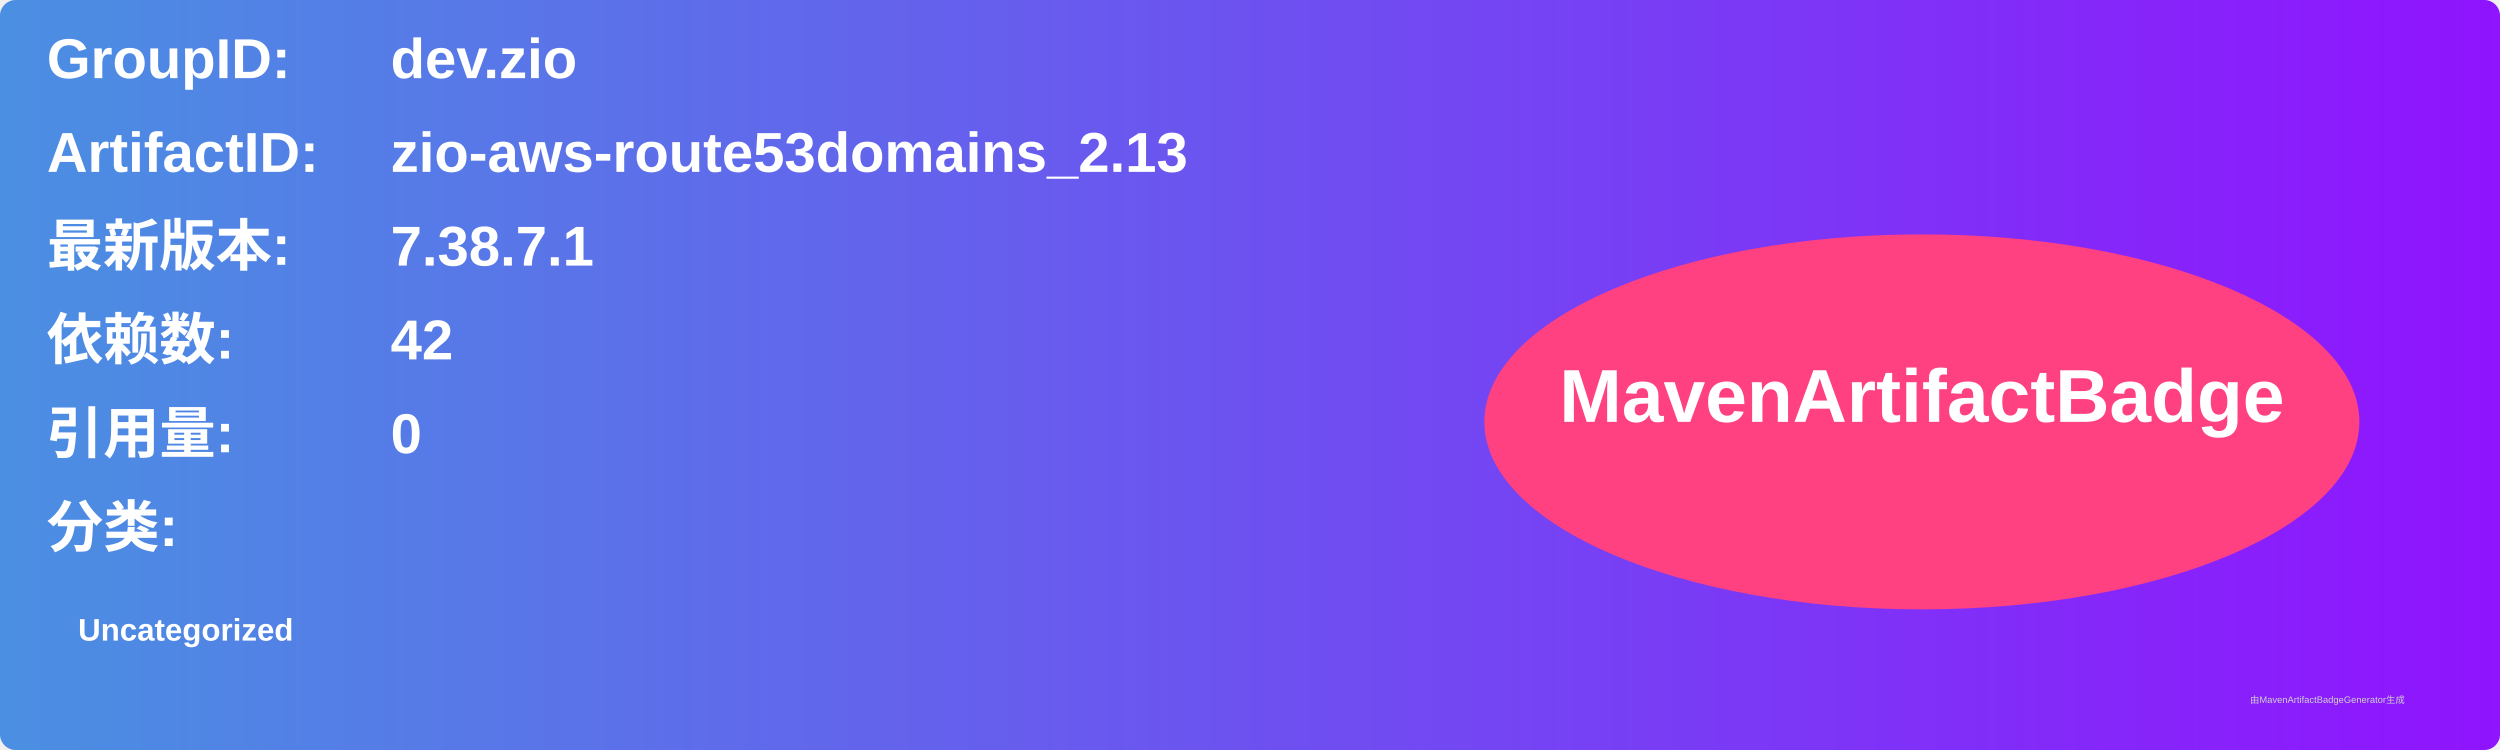
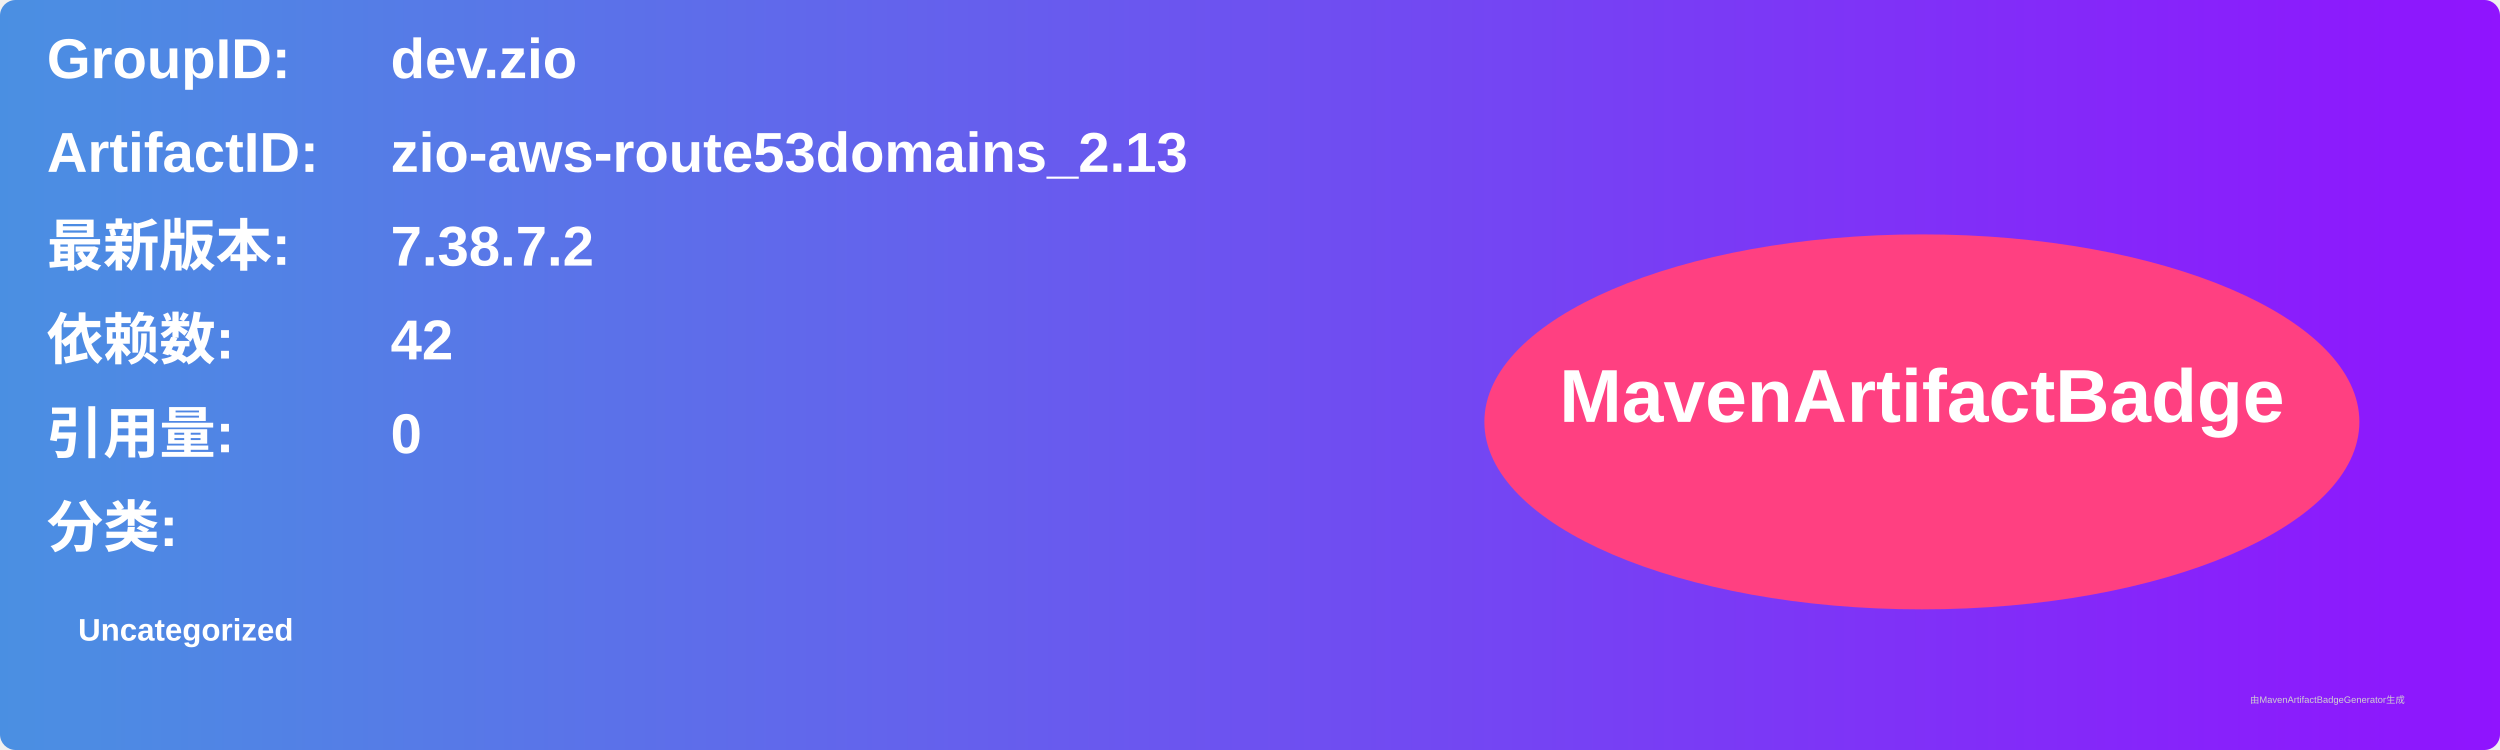
<svg xmlns="http://www.w3.org/2000/svg" width="800" height="240" viewBox="0 0 800 240">
  <linearGradient id="grad" x1="0%" y1="0%" x2="100%" y2="0%">
    <stop offset="0%" stop-color="#4a90e2" />
    <stop offset="100%" stop-color="#9013fe" />
  </linearGradient>
  <rect width="100%" height="100%" rx="5" ry="5" fill="url(#grad)" />
  <g transform="translate(15, 15)">
    <text x="0" y="10" font-family="Arial" font-size="18" fill="white" font-weight="bold" width="260">GroupID:</text>
    <text x="110" y="10" font-family="Arial" font-size="18" fill="white" font-weight="bold" width="460">dev.zio</text>
    <text x="0" y="40" font-family="Arial" font-size="18" fill="white" font-weight="bold" width="260">ArtifactID:</text>
    <text x="110" y="40" font-family="Arial" font-size="18" fill="white" font-weight="bold" width="460">zio-aws-route53domains_2.13</text>
    <text x="0" y="70" font-family="Arial" font-size="18" fill="white" font-weight="bold">最新版本:</text>
    <text x="110" y="70" font-family="Arial" font-size="18" fill="white" font-weight="bold">
-       <tspan font-weight="bold">7.38.7.1</tspan>
+       <tspan font-weight="bold">7.38.7.2</tspan>
    </text>
    <text x="0" y="100" font-family="Arial" font-size="18" fill="white" font-weight="bold">依赖数: </text>
    <text x="110" y="100" font-family="Arial" font-size="18" fill="white">
      <tspan font-weight="bold">42</tspan>
    </text>
    <text x="0" y="130" font-family="Arial" font-size="18" fill="white" font-weight="bold">引用量: </text>
    <text x="110" y="130" font-family="Arial" font-size="18" fill="white">
      <tspan font-weight="bold">0</tspan>
    </text>
    <text x="0" y="160" font-family="Arial" font-size="18" fill="white" font-weight="bold">分类:</text>
    <text x="10" y="190" font-family="Arial" font-size="10" fill="white">
      <tspan font-weight="bold">Uncategorized</tspan>
    </text>
    <ellipse cx="600" cy="120" rx="140" ry="60" fill="#ff4081" />
    <text x="600" y="120" text-anchor="middle" font-family="Arial" font-size="24" fill="white" font-weight="bold">MavenArtifactBadge</text>
  </g>
  <text x="720" y="225" font-family="Arial" font-size="3" fill="#d0d0d0">由MavenArtifactBadgeGenerator生成</text>
</svg>
